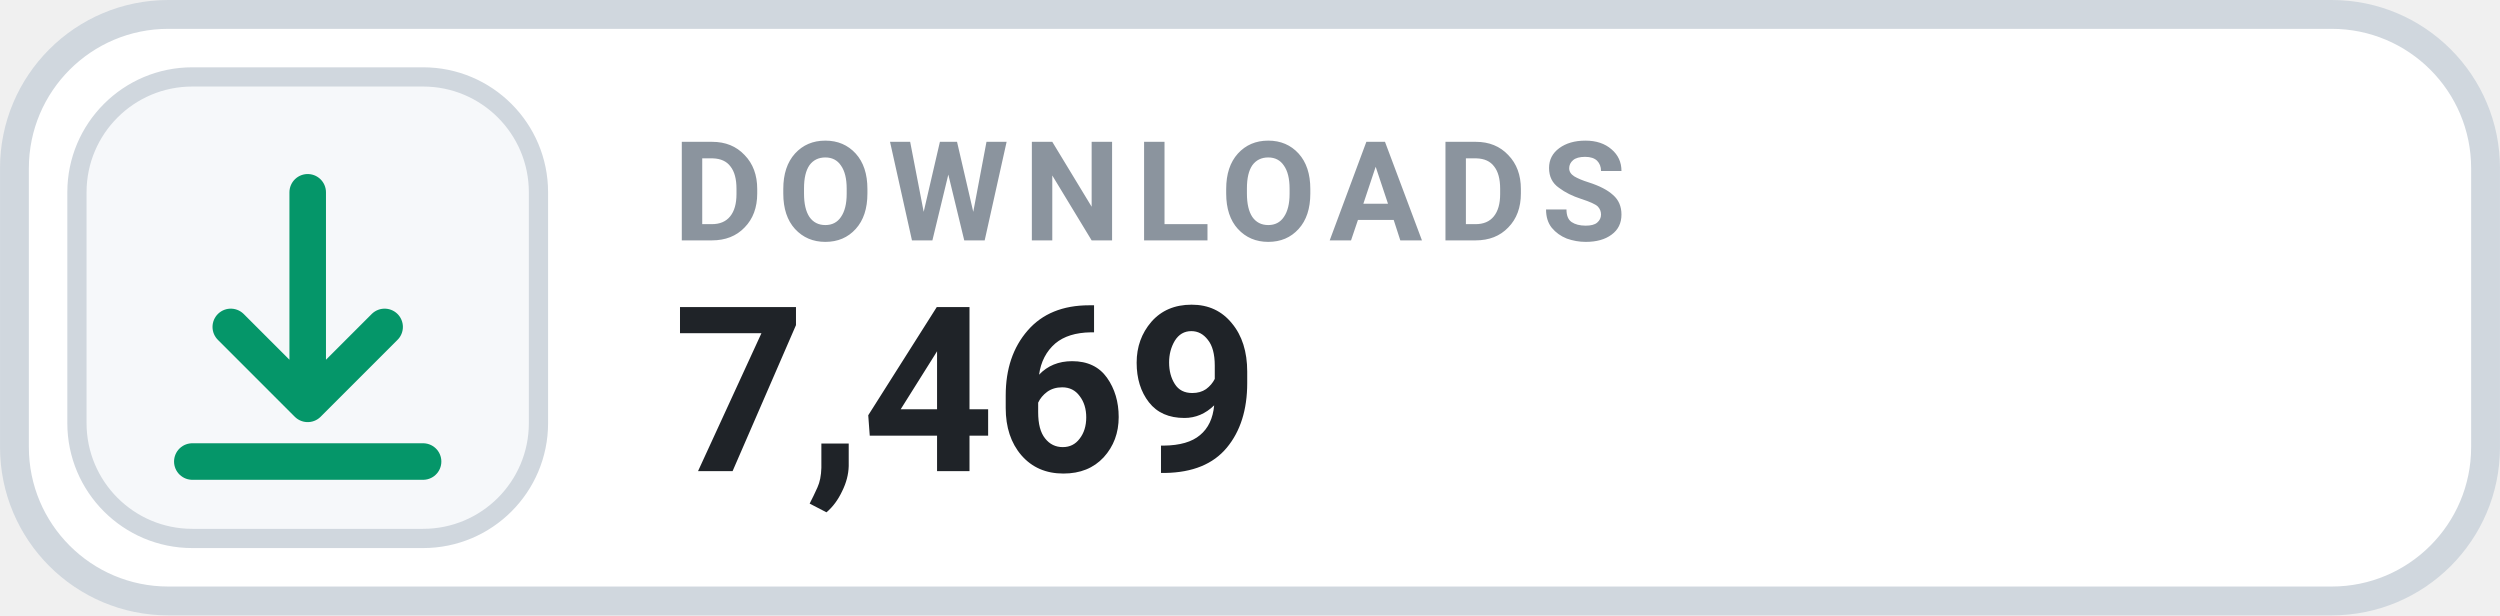
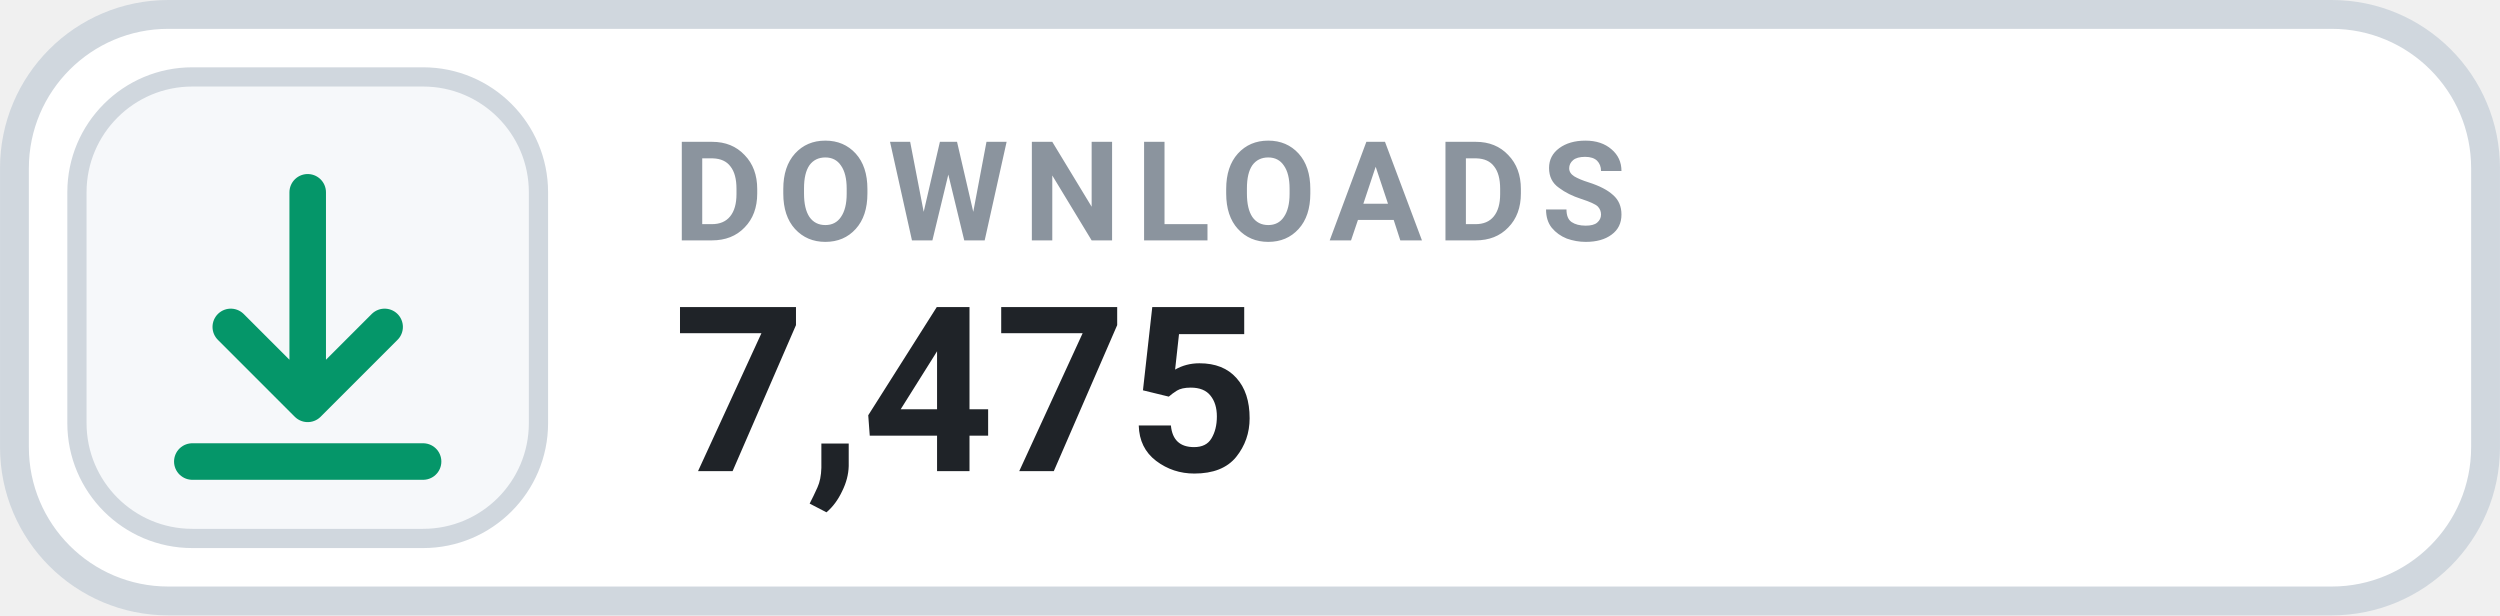
- <svg xmlns="http://www.w3.org/2000/svg" width="126" height="31.015" viewBox="0 0 130 32" role="img" aria-label="DOWNLOADS 7,469">
+ <svg xmlns="http://www.w3.org/2000/svg" width="126" height="31.015" viewBox="0 0 130 32" role="img" aria-label="DOWNLOADS 7,475">
  <rect x=".75" y=".75" width="128.5" height="30.5" rx="8" fill="#FFFFFF" stroke="#D0D7DE" stroke-width="1.5" />
  <rect x="4" y="4" width="24" height="24" rx="6" fill="#F6F8FA" stroke="#D0D7DE" stroke-width="1" />
  <g transform="translate(16 16)" style="color:#059669;">
    <path d="M0 -6 v11 m0 0 l4 -4 m-4 4 l-4 -4 M-6 8 h12" fill="none" stroke="currentColor" stroke-width="1.9" stroke-linecap="round" stroke-linejoin="round" />
  </g>
  <text x="35" y="12.5" fill="#8B949E" font-family="-apple-system,BlinkMacSystemFont,'Segoe UI',Roboto,Helvetica,Arial,sans-serif" font-size="7.2" font-weight="700" letter-spacing=".75">DOWNLOADS</text>
-   <text x="35" y="24.5" fill="#1F2328" font-family="-apple-system,BlinkMacSystemFont,'Segoe UI',Roboto,Helvetica,Arial,sans-serif" font-size="12" font-weight="700">7,469</text>
+   <text x="35" y="24.5" fill="#1F2328" font-family="-apple-system,BlinkMacSystemFont,'Segoe UI',Roboto,Helvetica,Arial,sans-serif" font-size="12" font-weight="700">7,475</text>
</svg>
